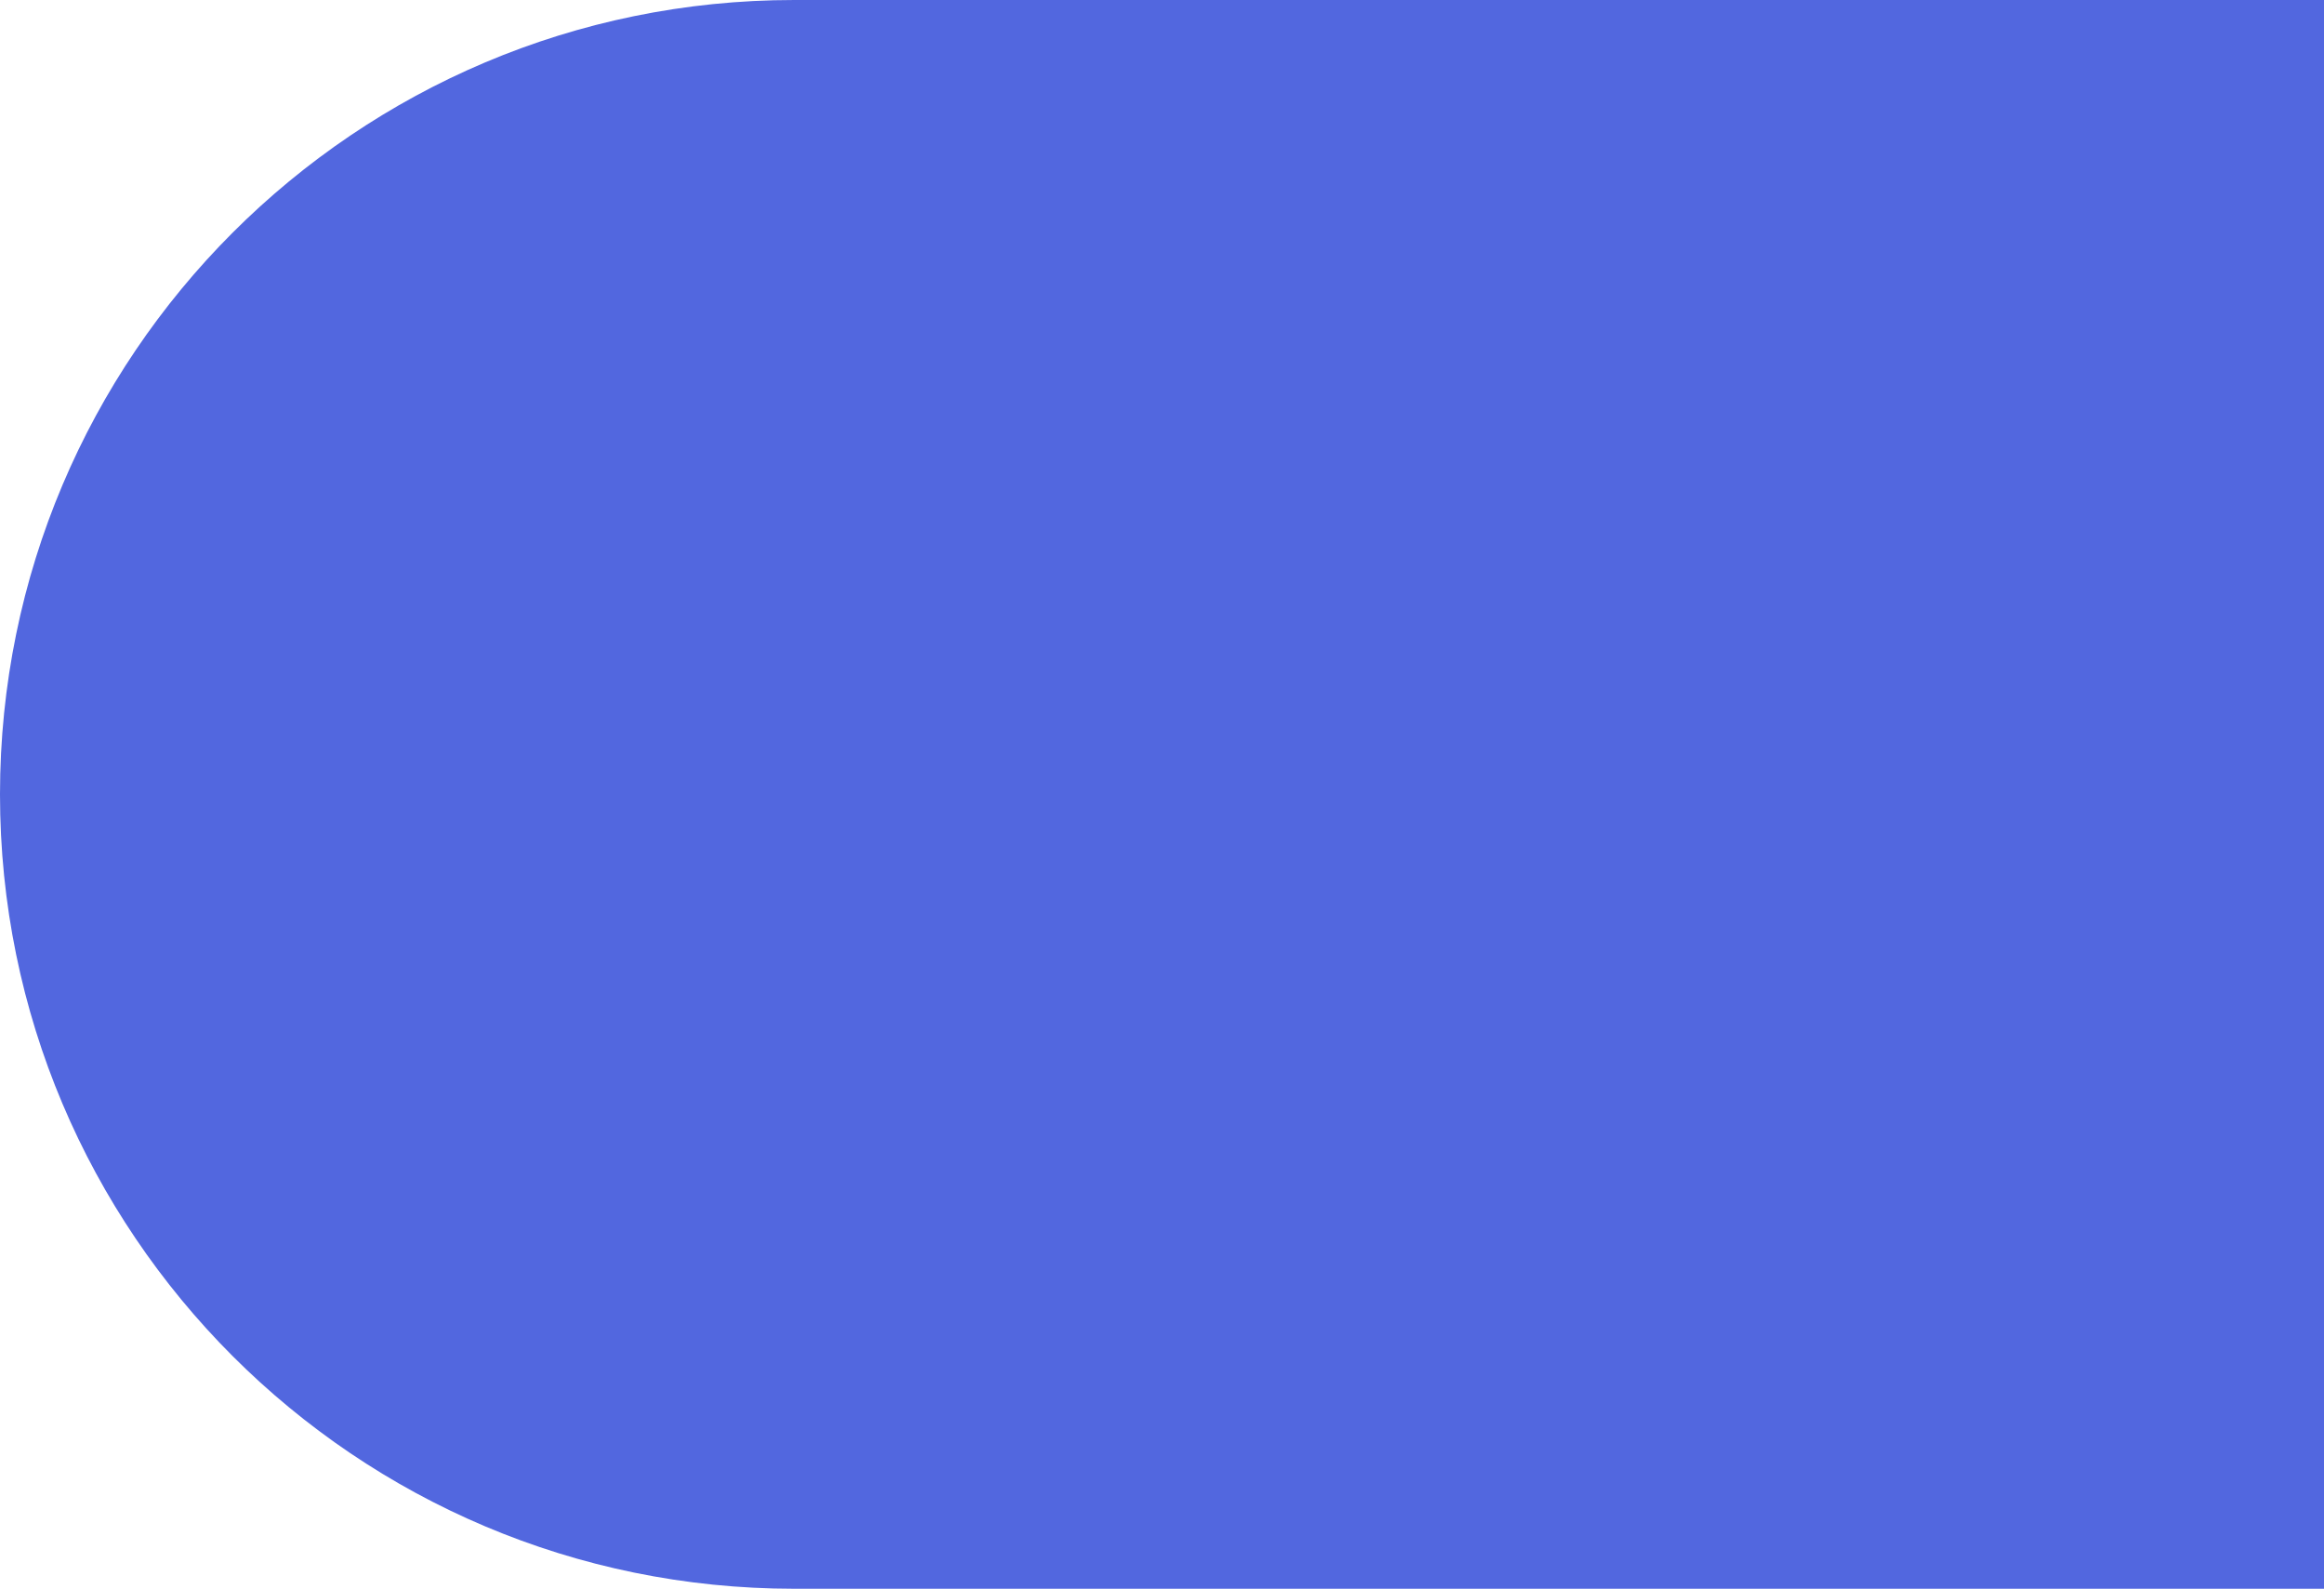
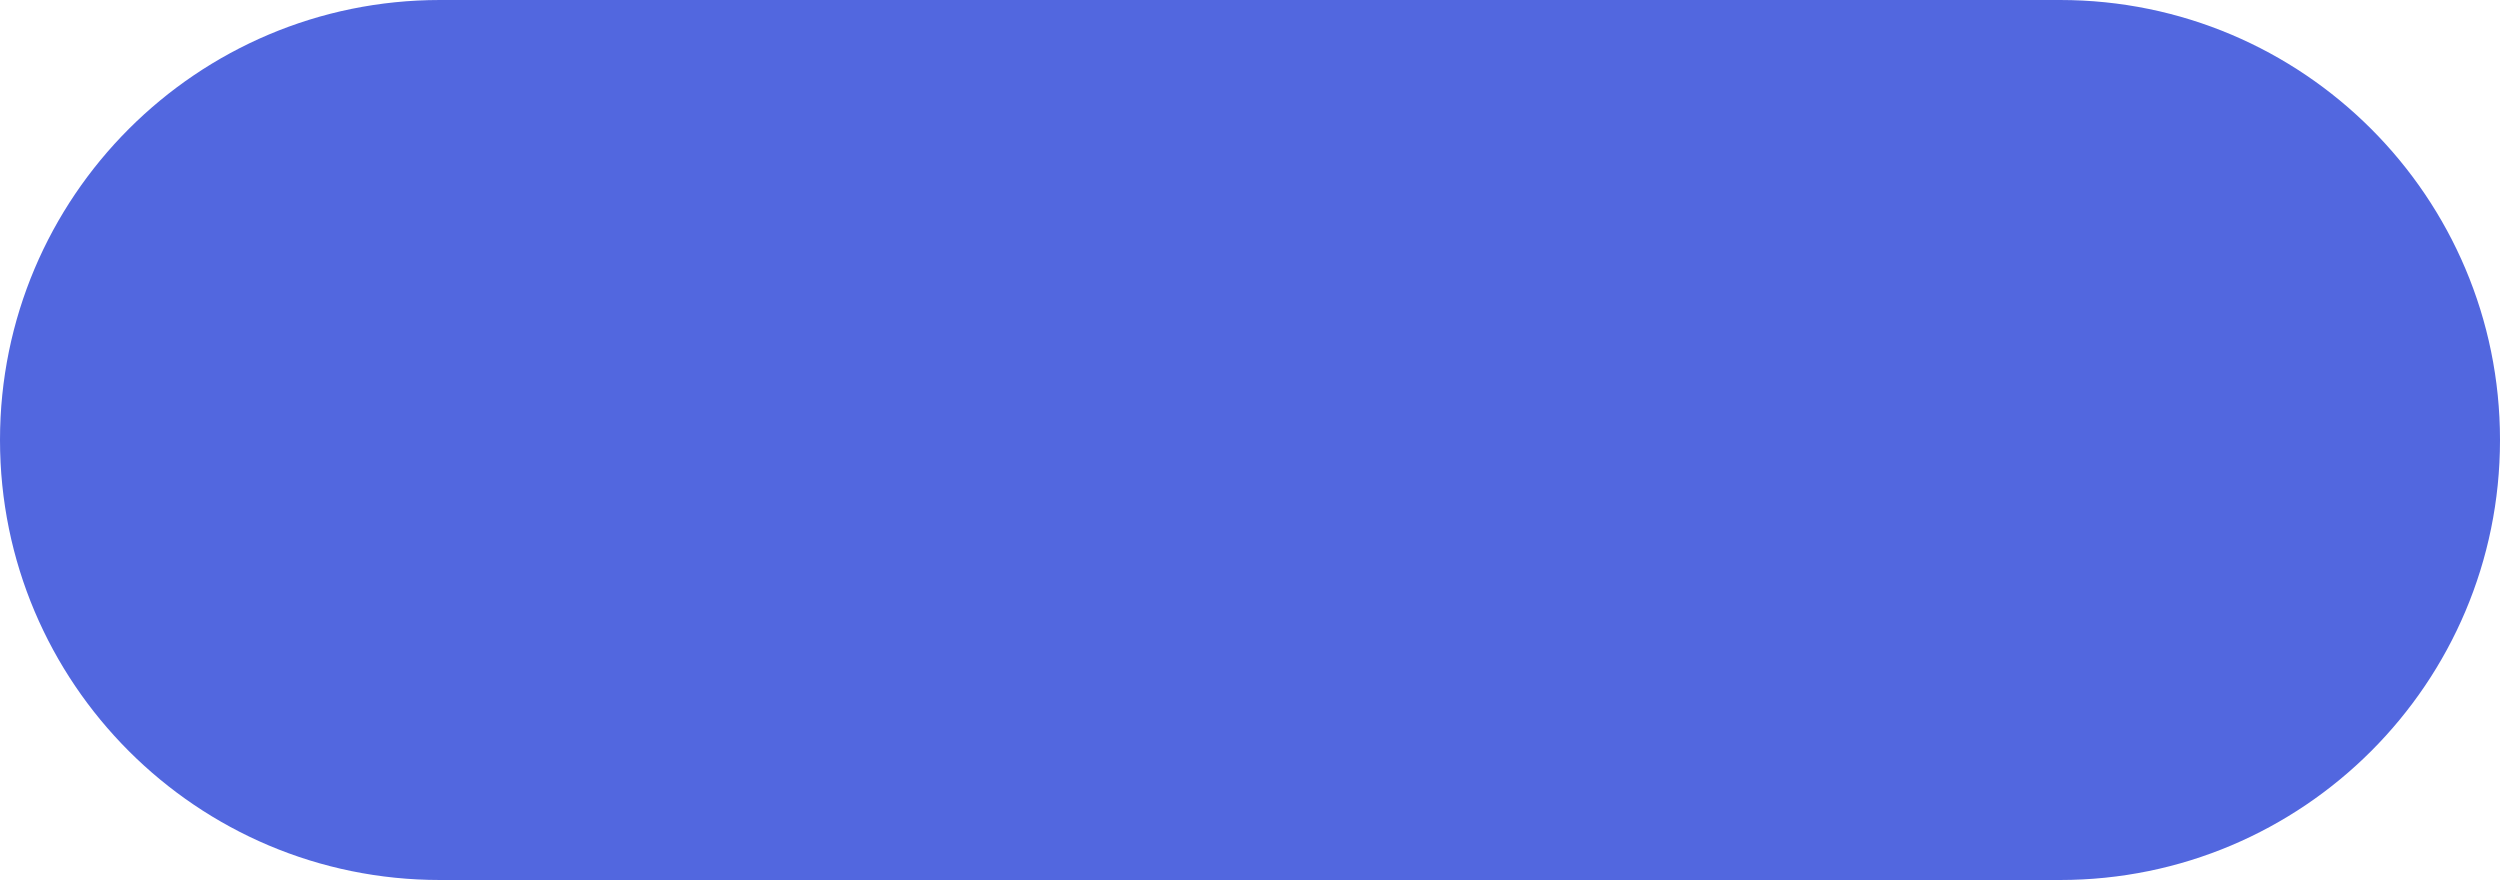
- <svg xmlns="http://www.w3.org/2000/svg" width="515" height="352" fill="none">
+ <svg xmlns="http://www.w3.org/2000/svg" width="1000" height="352" fill="none">
  <rect width="1000" height="352" rx="176" fill="#5267DF" />
</svg>
